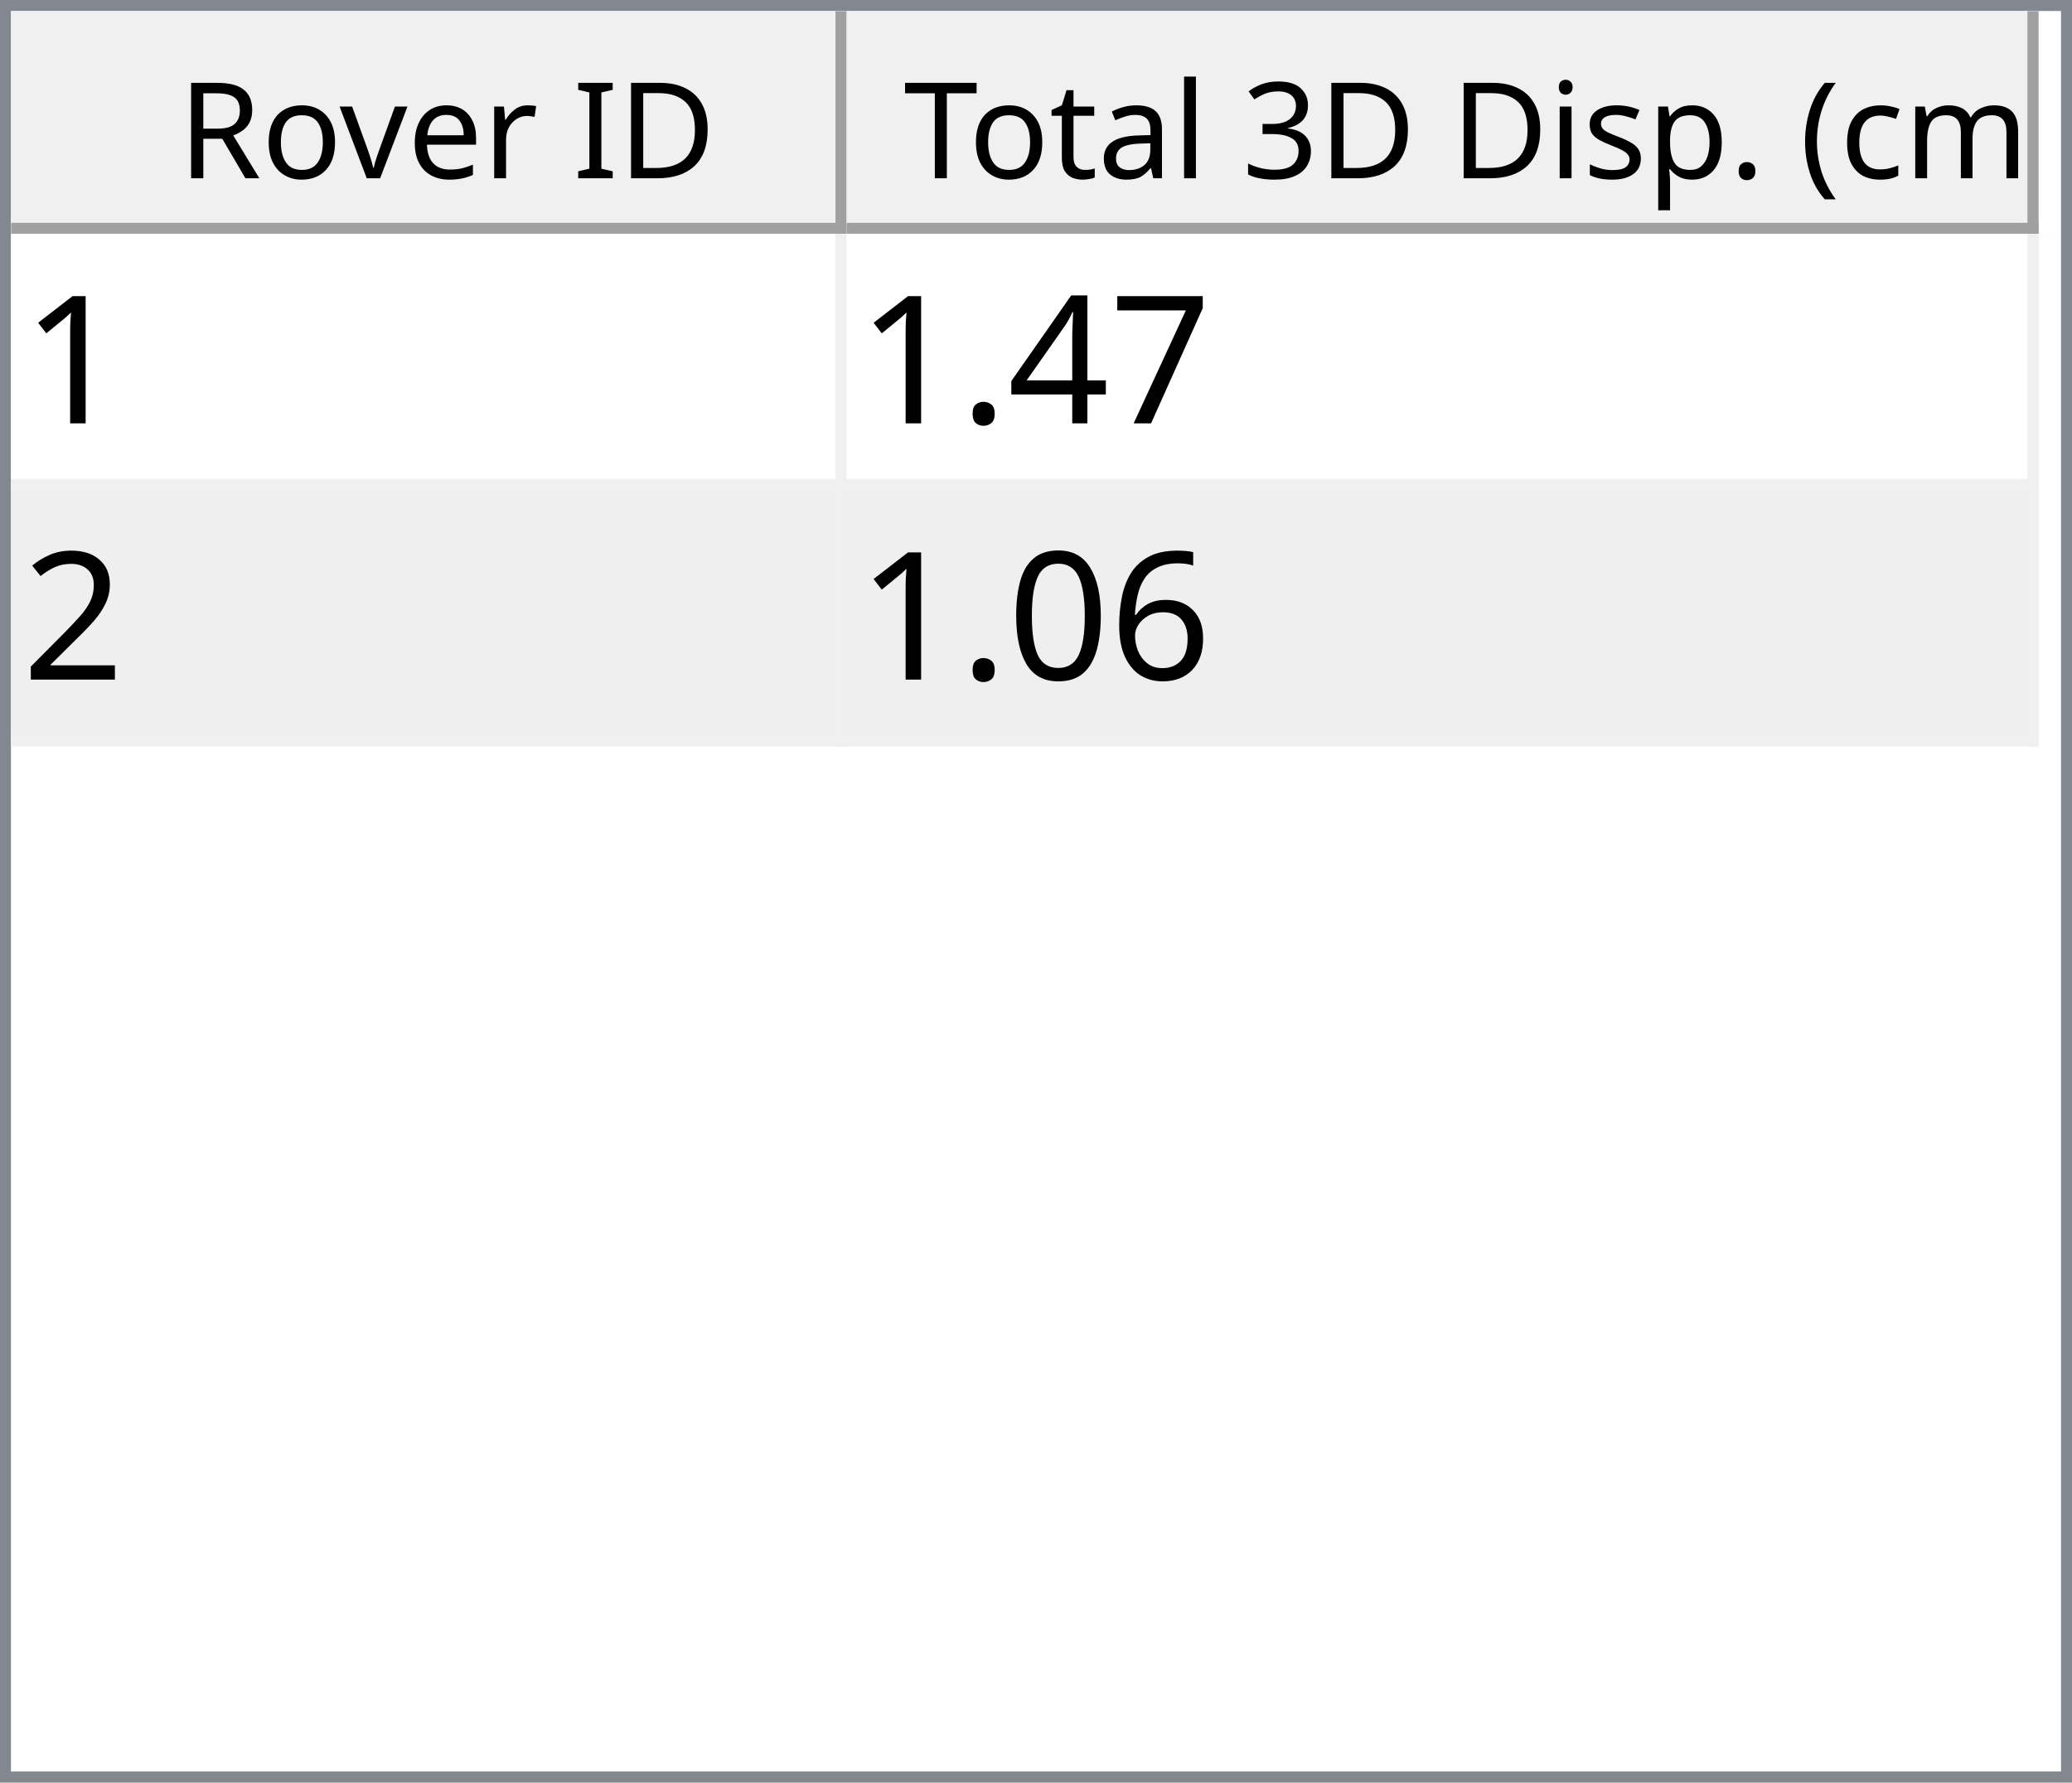
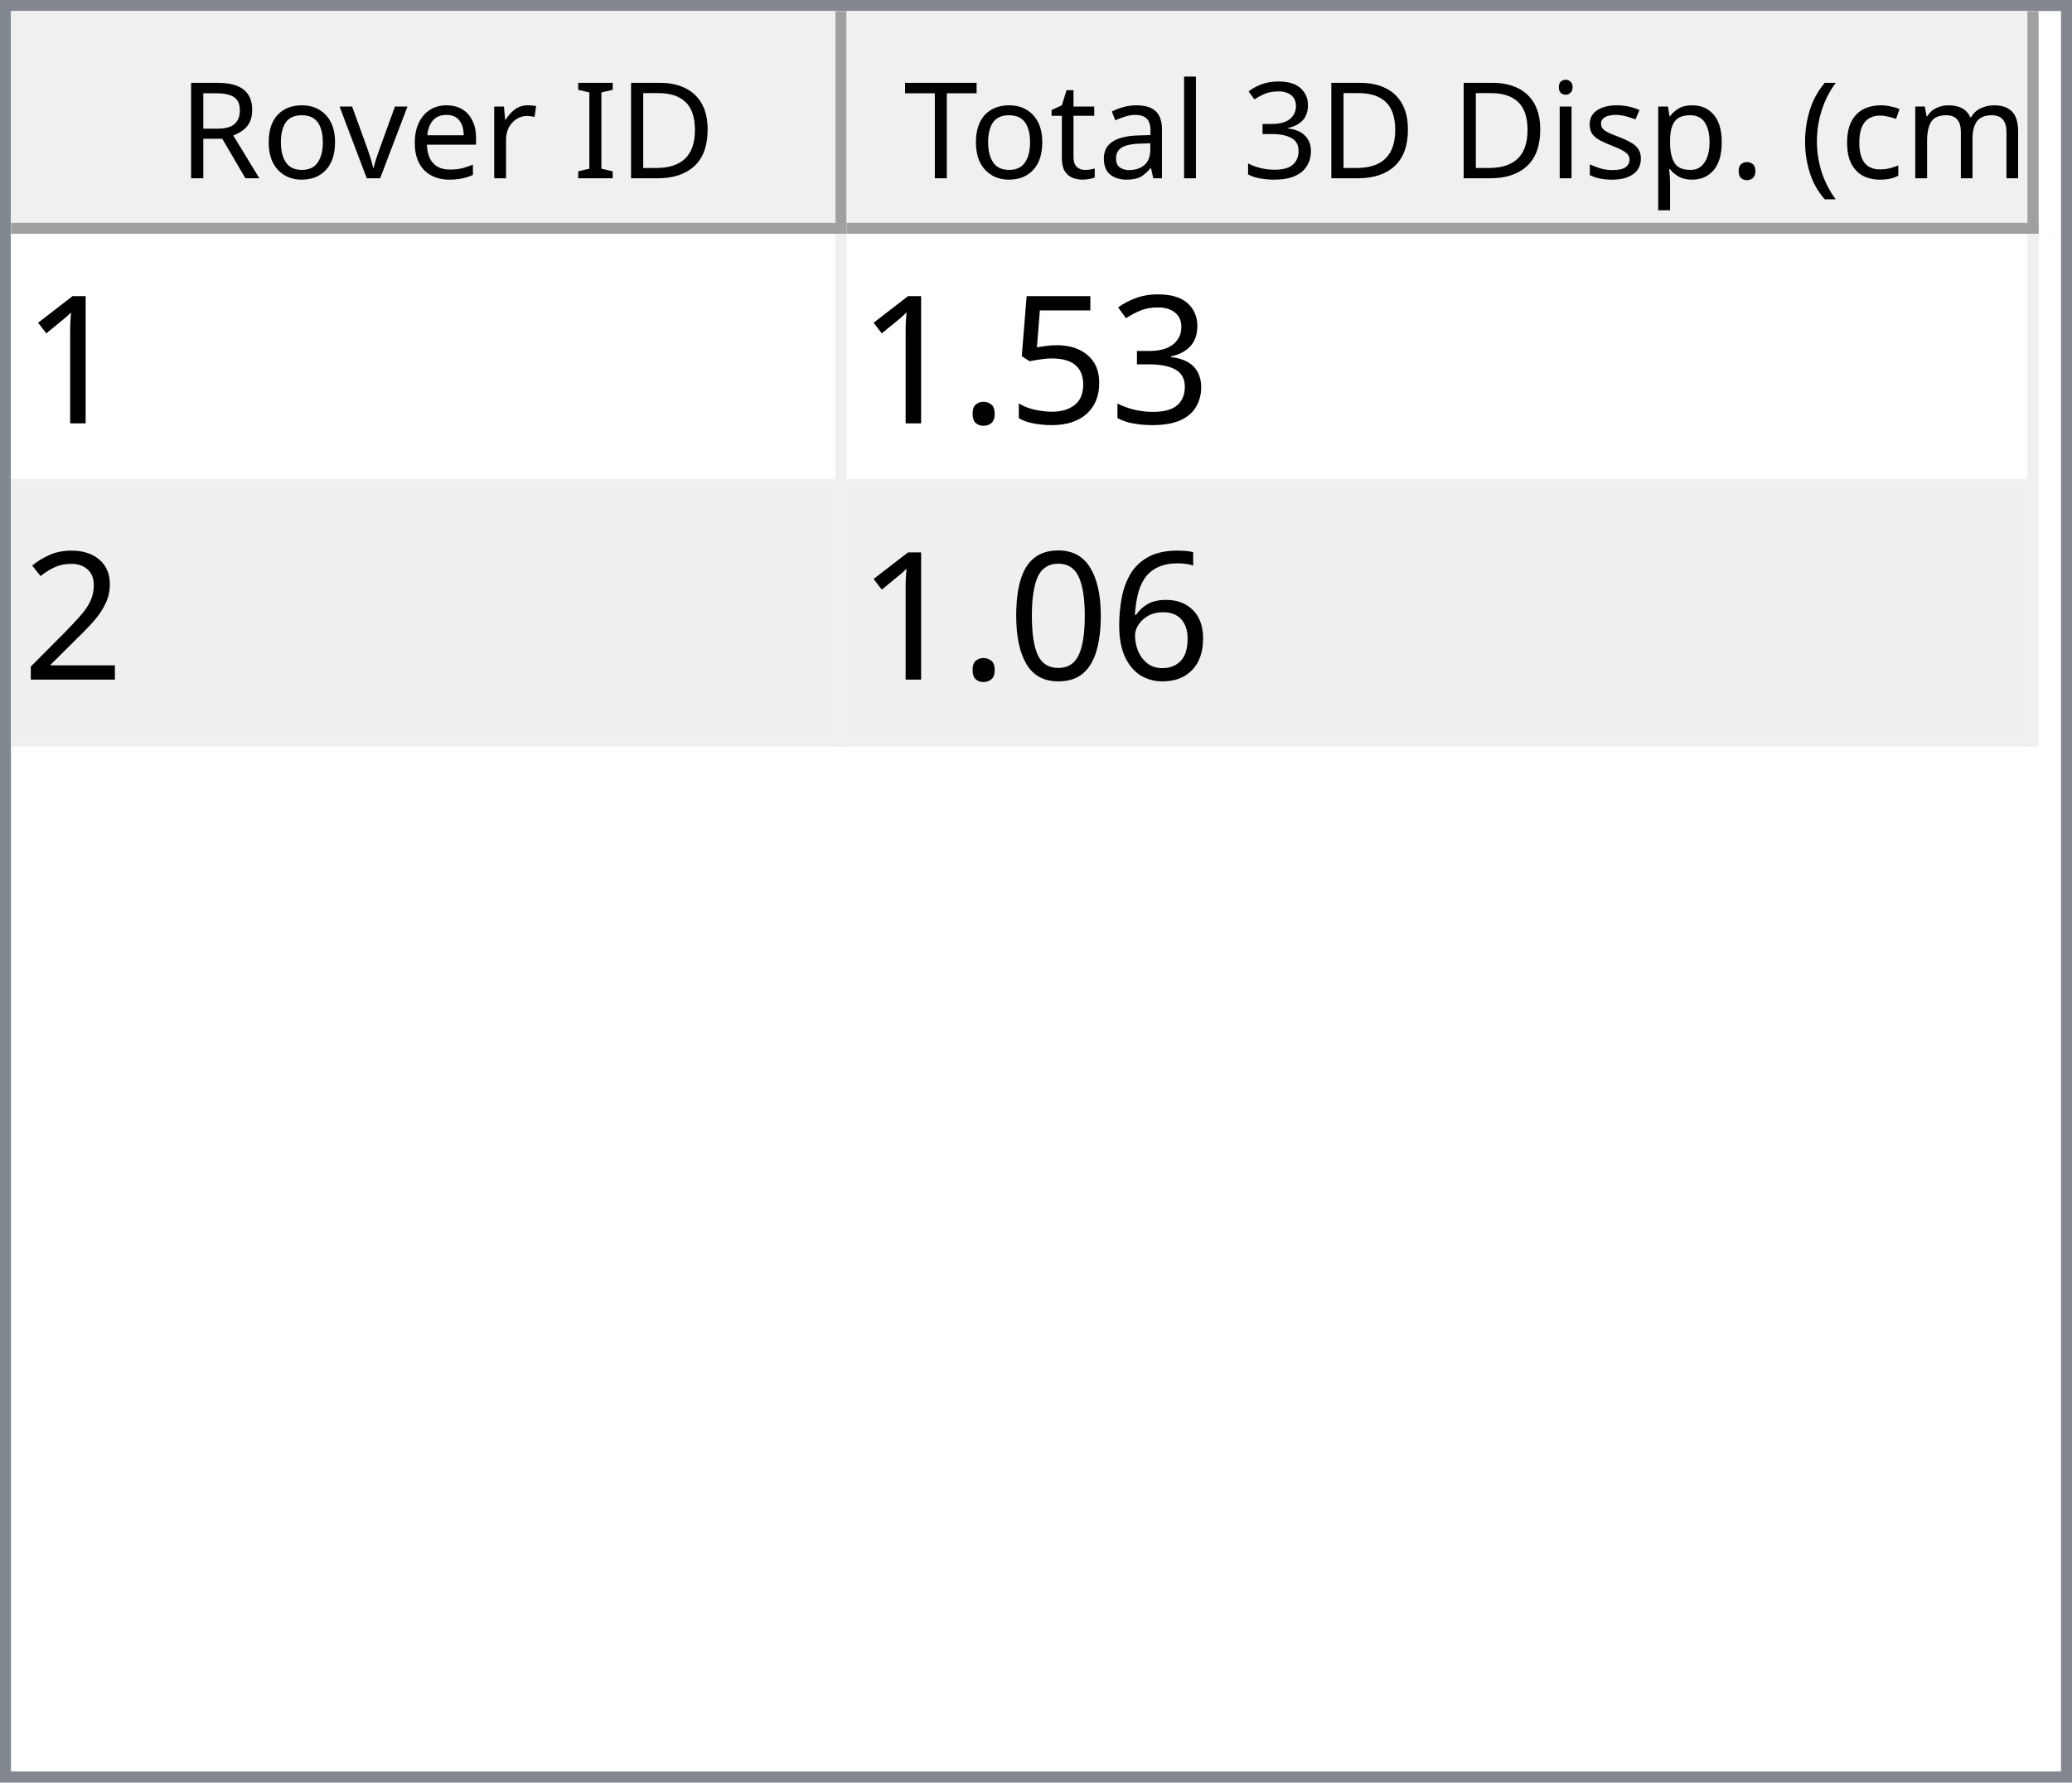
<svg xmlns="http://www.w3.org/2000/svg" style="fill-opacity:1; color-rendering:auto; color-interpolation:auto; text-rendering:auto; stroke:black; stroke-linecap:square; stroke-miterlimit:10; shape-rendering:auto; stroke-opacity:1; fill:black; stroke-dasharray:none; font-weight:normal; stroke-width:1; font-family:'Dialog'; font-style:normal; stroke-linejoin:miter; font-size:12px; stroke-dashoffset:0; image-rendering:auto;" width="186" height="160">
  <defs id="genericDefs" />
  <g>
    <defs id="defs1">
      <clipPath clipPathUnits="userSpaceOnUse" id="clipPath1">
        <path d="M0 0 L186 0 L186 160 L0 160 L0 0 Z" />
      </clipPath>
      <clipPath clipPathUnits="userSpaceOnUse" id="clipPath2">
        <path d="M0 0 L0 160 L186 160 L186 0 Z" />
      </clipPath>
      <clipPath clipPathUnits="userSpaceOnUse" id="clipPath3">
        <path d="M0 0 L0 20 L184 20 L184 0 Z" />
      </clipPath>
      <clipPath clipPathUnits="userSpaceOnUse" id="clipPath4">
        <path d="M0 0 L0 20 L75 20 L75 0 Z" />
      </clipPath>
      <clipPath clipPathUnits="userSpaceOnUse" id="clipPath5">
        <path d="M1 1 L1 19 L74 19 L74 1 Z" />
      </clipPath>
      <clipPath clipPathUnits="userSpaceOnUse" id="clipPath6">
        <path d="M0 0 L0 18 L73 18 L73 0 Z" />
      </clipPath>
      <clipPath clipPathUnits="userSpaceOnUse" id="clipPath7">
        <path d="M-0.5 -0.5 L-0.5 19.5 L74.5 19.5 L74.5 -0.5 Z" />
      </clipPath>
      <clipPath clipPathUnits="userSpaceOnUse" id="clipPath8">
        <path d="M0 0 L0 20 L107 20 L107 0 Z" />
      </clipPath>
      <clipPath clipPathUnits="userSpaceOnUse" id="clipPath9">
        <path d="M1 1 L1 19 L106 19 L106 1 Z" />
      </clipPath>
      <clipPath clipPathUnits="userSpaceOnUse" id="clipPath10">
        <path d="M0 0 L0 18 L105 18 L105 0 Z" />
      </clipPath>
      <clipPath clipPathUnits="userSpaceOnUse" id="clipPath11">
        <path d="M-0.5 -0.5 L-0.5 19.5 L106.5 19.5 L106.5 -0.5 Z" />
      </clipPath>
      <clipPath clipPathUnits="userSpaceOnUse" id="clipPath12">
        <path d="M0 0 L0 138 L184 138 L184 0 Z" />
      </clipPath>
      <clipPath clipPathUnits="userSpaceOnUse" id="clipPath13">
        <path d="M0 0 L0 46 L182 46 L182 0 Z" />
      </clipPath>
      <clipPath clipPathUnits="userSpaceOnUse" id="clipPath14">
        <path d="M-0.5 -0.5 L-0.5 45.5 L181.5 45.5 L181.5 -0.5 Z" />
      </clipPath>
      <clipPath clipPathUnits="userSpaceOnUse" id="clipPath15">
        <path d="M0 0 L0 22 L74 22 L74 0 Z" />
      </clipPath>
      <clipPath clipPathUnits="userSpaceOnUse" id="clipPath16">
        <path d="M0 0 L0 22 L106 22 L106 0 Z" />
      </clipPath>
      <font horiz-adv-x="64.551" id="font1">
        <font-face ascent="107.91" descent="25.098" units-per-em="100" style="font-style:normal; font-family:Segoe UI; font-weight:normal;" />
        <missing-glyph horiz-adv-x="64.551" d="M8.109 0 L8.109 68.266 L56.453 68.266 L56.453 0 L8.109 0 ZM15.328 7.234 L49.219 7.234 L49.219 61.031 L15.328 61.031 L15.328 7.234 Z" />
        <glyph unicode="D" horiz-adv-x="70.117" d="M9.188 0 L9.188 70.016 L28.516 70.016 Q65.531 70.016 65.531 35.891 Q65.531 19.672 55.25 9.836 Q44.969 0 27.734 0 L9.188 0 ZM17.391 62.594 L17.391 7.422 L27.828 7.422 Q41.609 7.422 49.273 14.797 Q56.938 22.172 56.938 35.688 Q56.938 62.594 28.328 62.594 L17.391 62.594 Z" />
        <glyph unicode="I" horiz-adv-x="26.611" d="M17.391 0 L9.188 0 L9.188 70.016 L17.391 70.016 L17.391 0 Z" />
        <glyph unicode=" " horiz-adv-x="27.393" d="" />
        <glyph unicode="r" horiz-adv-x="34.766" d="M34.188 41.891 Q32.078 43.5 28.125 43.5 Q23 43.5 19.555 38.672 Q16.109 33.844 16.109 25.484 L16.109 0 L8.109 0 L8.109 50 L16.109 50 L16.109 39.703 L16.312 39.703 Q18.016 44.969 21.531 47.922 Q25.047 50.875 29.391 50.875 Q32.516 50.875 34.188 50.203 L34.188 41.891 Z" />
        <glyph unicode="e" horiz-adv-x="52.295" d="M48.297 23 L12.984 23 Q13.188 14.656 17.484 10.109 Q21.781 5.562 29.297 5.562 Q37.75 5.562 44.828 11.141 L44.828 3.609 Q38.234 -1.172 27.391 -1.172 Q16.797 -1.172 10.742 5.641 Q4.688 12.453 4.688 24.812 Q4.688 36.469 11.305 43.82 Q17.922 51.172 27.734 51.172 Q37.547 51.172 42.922 44.828 Q48.297 38.484 48.297 27.203 L48.297 23 ZM40.094 29.781 Q40.047 36.719 36.75 40.578 Q33.453 44.438 27.594 44.438 Q21.922 44.438 17.969 40.383 Q14.016 36.328 13.094 29.781 L40.094 29.781 Z" />
        <glyph unicode="v" horiz-adv-x="47.9" d="M47.406 50 L27.484 0 L19.625 0 L0.688 50 L9.469 50 L22.172 13.672 Q23.578 9.672 23.922 6.688 L24.125 6.688 Q24.609 10.453 25.688 13.484 L38.969 50 L47.406 50 Z" />
        <glyph unicode="o" horiz-adv-x="58.594" d="M29 -1.172 Q17.922 -1.172 11.305 5.836 Q4.688 12.844 4.688 24.422 Q4.688 37.016 11.57 44.094 Q18.453 51.172 30.172 51.172 Q41.359 51.172 47.633 44.289 Q53.906 37.406 53.906 25.203 Q53.906 13.234 47.141 6.031 Q40.375 -1.172 29 -1.172 ZM29.594 44.438 Q21.875 44.438 17.383 39.188 Q12.891 33.938 12.891 24.703 Q12.891 15.828 17.43 10.695 Q21.969 5.562 29.594 5.562 Q37.359 5.562 41.531 10.594 Q45.703 15.625 45.703 24.906 Q45.703 34.281 41.531 39.359 Q37.359 44.438 29.594 44.438 Z" />
        <glyph unicode="R" horiz-adv-x="59.814" d="M59.375 0 L49.609 0 L37.891 19.625 Q36.281 22.359 34.766 24.289 Q33.25 26.219 31.664 27.438 Q30.078 28.656 28.25 29.219 Q26.422 29.781 24.125 29.781 L17.391 29.781 L17.391 0 L9.188 0 L9.188 70.016 L30.078 70.016 Q34.672 70.016 38.555 68.867 Q42.438 67.719 45.289 65.375 Q48.141 63.031 49.758 59.547 Q51.375 56.062 51.375 51.375 Q51.375 47.703 50.273 44.656 Q49.172 41.609 47.148 39.211 Q45.125 36.812 42.266 35.133 Q39.406 33.453 35.844 32.516 L35.844 32.328 Q37.594 31.547 38.891 30.547 Q40.188 29.547 41.359 28.18 Q42.531 26.812 43.68 25.078 Q44.828 23.344 46.234 21.047 L59.375 0 ZM17.391 62.594 L17.391 37.203 L28.516 37.203 Q31.594 37.203 34.203 38.133 Q36.812 39.062 38.719 40.797 Q40.625 42.531 41.703 45.047 Q42.781 47.562 42.781 50.688 Q42.781 56.297 39.141 59.445 Q35.5 62.594 28.609 62.594 L17.391 62.594 Z" />
        <glyph unicode=")" horiz-adv-x="30.176" d="M8.297 -15.922 L1.172 -15.922 Q16.406 2.344 16.406 26.812 Q16.406 51.469 1.078 70.016 L8.297 70.016 Q23.531 52.156 23.531 26.703 Q23.531 1.375 8.297 -15.922 Z" />
        <glyph unicode="m" horiz-adv-x="86.133" d="M79.109 0 L71.094 0 L71.094 28.719 Q71.094 37.016 68.531 40.727 Q65.969 44.438 59.906 44.438 Q54.781 44.438 51.195 39.75 Q47.609 35.062 47.609 28.516 L47.609 0 L39.594 0 L39.594 29.688 Q39.594 44.438 28.219 44.438 Q22.953 44.438 19.531 40.016 Q16.109 35.594 16.109 28.516 L16.109 0 L8.109 0 L8.109 50 L16.109 50 L16.109 42.094 L16.312 42.094 Q21.625 51.172 31.844 51.172 Q36.969 51.172 40.773 48.312 Q44.578 45.453 46 40.828 Q51.562 51.172 62.594 51.172 Q79.109 51.172 79.109 30.812 L79.109 0 Z" />
        <glyph unicode="c" horiz-adv-x="46.191" d="M42.188 2.297 Q36.422 -1.172 28.516 -1.172 Q17.828 -1.172 11.258 5.789 Q4.688 12.75 4.688 23.828 Q4.688 36.188 11.766 43.68 Q18.844 51.172 30.672 51.172 Q37.25 51.172 42.281 48.734 L42.281 40.531 Q36.719 44.438 30.375 44.438 Q22.703 44.438 17.797 38.945 Q12.891 33.453 12.891 24.516 Q12.891 15.719 17.508 10.641 Q22.125 5.562 29.891 5.562 Q36.422 5.562 42.188 9.906 L42.188 2.297 Z" />
        <glyph unicode="(" horiz-adv-x="30.176" d="M29.109 -15.922 L21.969 -15.922 Q6.844 1.375 6.844 26.703 Q6.844 52.156 21.969 70.016 L29.203 70.016 Q13.875 51.469 13.875 26.812 Q13.875 2.344 29.109 -15.922 Z" />
        <glyph unicode="." horiz-adv-x="21.68" d="M10.891 -1.078 Q8.641 -1.078 7.055 0.539 Q5.469 2.156 5.469 4.391 Q5.469 6.641 7.055 8.273 Q8.641 9.906 10.891 9.906 Q13.188 9.906 14.797 8.273 Q16.406 6.641 16.406 4.391 Q16.406 2.156 14.797 0.539 Q13.188 -1.078 10.891 -1.078 Z" />
        <glyph unicode="p" horiz-adv-x="58.789" d="M16.312 7.234 L16.109 7.234 L16.109 -23 L8.109 -23 L8.109 50 L16.109 50 L16.109 41.219 L16.312 41.219 Q22.219 51.172 33.594 51.172 Q43.266 51.172 48.688 44.461 Q54.109 37.75 54.109 26.469 Q54.109 13.922 48 6.375 Q41.891 -1.172 31.297 -1.172 Q21.578 -1.172 16.312 7.234 ZM16.109 27.391 L16.109 20.406 Q16.109 14.203 20.141 9.883 Q24.172 5.562 30.375 5.562 Q37.641 5.562 41.773 11.133 Q45.906 16.703 45.906 26.609 Q45.906 34.969 42.047 39.703 Q38.188 44.438 31.594 44.438 Q24.609 44.438 20.359 39.578 Q16.109 34.719 16.109 27.391 Z" />
        <glyph unicode="s" horiz-adv-x="42.432" d="M5.078 1.812 L5.078 10.406 Q11.625 5.562 19.484 5.562 Q30.031 5.562 30.031 12.594 Q30.031 14.594 29.125 15.992 Q28.219 17.391 26.68 18.461 Q25.141 19.531 23.07 20.383 Q21 21.234 18.609 22.172 Q15.281 23.484 12.766 24.828 Q10.25 26.172 8.57 27.859 Q6.891 29.547 6.031 31.695 Q5.172 33.844 5.172 36.719 Q5.172 40.234 6.789 42.945 Q8.406 45.656 11.086 47.484 Q13.766 49.312 17.211 50.242 Q20.656 51.172 24.312 51.172 Q30.812 51.172 35.938 48.922 L35.938 40.828 Q30.422 44.438 23.25 44.438 Q21 44.438 19.195 43.922 Q17.391 43.406 16.094 42.477 Q14.797 41.547 14.086 40.258 Q13.375 38.969 13.375 37.406 Q13.375 35.453 14.086 34.133 Q14.797 32.812 16.164 31.789 Q17.531 30.766 19.484 29.938 Q21.438 29.109 23.922 28.125 Q27.25 26.859 29.883 25.516 Q32.516 24.172 34.375 22.484 Q36.234 20.797 37.234 18.602 Q38.234 16.406 38.234 13.375 Q38.234 9.672 36.602 6.938 Q34.969 4.203 32.234 2.398 Q29.5 0.594 25.93 -0.289 Q22.359 -1.172 18.453 -1.172 Q10.75 -1.172 5.078 1.812 Z" />
        <glyph unicode="i" horiz-adv-x="24.219" d="M12.203 62.703 Q10.062 62.703 8.547 64.164 Q7.031 65.625 7.031 67.875 Q7.031 70.125 8.547 71.609 Q10.062 73.094 12.203 73.094 Q14.406 73.094 15.945 71.609 Q17.484 70.125 17.484 67.875 Q17.484 65.719 15.945 64.211 Q14.406 62.703 12.203 62.703 ZM16.109 0 L8.109 0 L8.109 50 L16.109 50 L16.109 0 Z" />
        <glyph unicode="3" horiz-adv-x="53.906" d="M46.531 19.828 Q46.531 15.094 44.75 11.211 Q42.969 7.328 39.719 4.57 Q36.469 1.812 31.93 0.297 Q27.391 -1.219 21.922 -1.219 Q11.922 -1.219 6 2.594 L6 11.188 Q13.094 5.609 22.219 5.609 Q25.875 5.609 28.828 6.539 Q31.781 7.469 33.906 9.227 Q36.031 10.984 37.18 13.477 Q38.328 15.969 38.328 19.094 Q38.328 32.812 18.797 32.812 L12.984 32.812 L12.984 39.594 L18.5 39.594 Q35.797 39.594 35.797 52.484 Q35.797 64.406 22.609 64.406 Q15.188 64.406 8.688 59.422 L8.688 67.188 Q15.375 71.188 24.609 71.188 Q29 71.188 32.57 69.969 Q36.141 68.75 38.68 66.555 Q41.219 64.359 42.609 61.281 Q44 58.203 44 54.5 Q44 40.672 30.031 36.719 L30.031 36.531 Q33.594 36.141 36.625 34.797 Q39.656 33.453 41.852 31.305 Q44.047 29.156 45.289 26.25 Q46.531 23.344 46.531 19.828 Z" />
        <glyph unicode="l" horiz-adv-x="24.219" d="M16.109 0 L8.109 0 L8.109 74.031 L16.109 74.031 L16.109 0 Z" />
        <glyph unicode="a" horiz-adv-x="50.879" d="M43.891 0 L35.891 0 L35.891 7.812 L35.688 7.812 Q30.469 -1.172 20.312 -1.172 Q12.844 -1.172 8.617 2.781 Q4.391 6.734 4.391 13.281 Q4.391 27.297 20.906 29.594 L35.891 31.688 Q35.891 44.438 25.594 44.438 Q16.547 44.438 9.281 38.281 L9.281 46.484 Q16.656 51.172 26.266 51.172 Q43.891 51.172 43.891 32.516 L43.891 0 ZM35.891 25.297 L23.828 23.641 Q18.266 22.859 15.43 20.875 Q12.594 18.891 12.594 13.875 Q12.594 10.203 15.211 7.883 Q17.828 5.562 22.172 5.562 Q28.125 5.562 32.008 9.742 Q35.891 13.922 35.891 20.312 L35.891 25.297 Z" />
        <glyph unicode="t" horiz-adv-x="33.887" d="M31.297 0.484 Q28.469 -1.078 23.828 -1.078 Q10.688 -1.078 10.688 13.578 L10.688 43.172 L2.094 43.172 L2.094 50 L10.688 50 L10.688 62.203 L18.703 64.797 L18.703 50 L31.297 50 L31.297 43.172 L18.703 43.172 L18.703 14.984 Q18.703 9.969 20.414 7.82 Q22.125 5.672 26.078 5.672 Q29.109 5.672 31.297 7.328 L31.297 0.484 Z" />
        <glyph unicode="T" horiz-adv-x="52.393" d="M50.594 62.594 L30.375 62.594 L30.375 0 L22.172 0 L22.172 62.594 L2 62.594 L2 70.016 L50.594 70.016 L50.594 62.594 Z" />
      </font>
      <font horiz-adv-x="75.0" id="font2">
        <font-face ascent="100.537" descent="21.973" units-per-em="100" style="font-style:normal; font-family:sans-serif; font-weight:normal;" />
        <missing-glyph horiz-adv-x="75.0" d="M12.5 0 L12.5 62.5 L62.5 62.5 L62.5 0 L12.5 0 ZM14.062 1.562 L60.938 1.562 L60.938 60.938 L14.062 60.938 L14.062 1.562 Z" />
        <glyph unicode="1" horiz-adv-x="55.615" d="M37.25 0 L28.469 0 L28.469 56 Q25.297 52.984 20.141 49.953 Q14.984 46.922 10.891 45.406 L10.891 53.906 Q18.266 57.375 23.781 62.305 Q29.297 67.234 31.594 71.875 L37.25 71.875 L37.25 0 Z" />
-         <glyph unicode="7" horiz-adv-x="55.615" d="M4.734 62.203 L4.734 70.656 L51.078 70.656 L51.078 63.812 Q44.234 56.547 37.523 44.484 Q30.812 32.422 27.156 19.672 Q24.516 10.688 23.781 0 L14.75 0 Q14.891 8.453 18.062 20.414 Q21.234 32.375 27.172 43.484 Q33.109 54.594 39.797 62.203 L4.734 62.203 Z" />
-         <glyph unicode="4" horiz-adv-x="55.615" d="M32.328 0 L32.328 17.141 L1.266 17.141 L1.266 25.203 L33.938 71.578 L41.109 71.578 L41.109 25.203 L50.781 25.203 L50.781 17.141 L41.109 17.141 L41.109 0 L32.328 0 ZM32.328 25.203 L32.328 57.469 L9.906 25.203 L32.328 25.203 Z" />
+         <glyph unicode="3" horiz-adv-x="55.615" d="M4.203 18.891 L12.984 20.062 Q14.5 12.594 18.141 9.297 Q21.781 6 27 6 Q33.203 6 37.477 10.297 Q41.75 14.594 41.75 20.953 Q41.75 27 37.797 30.93 Q33.844 34.859 27.734 34.859 Q25.25 34.859 21.531 33.891 L22.516 41.609 Q23.391 41.5 23.922 41.5 Q29.547 41.5 34.039 44.43 Q38.531 47.359 38.531 53.469 Q38.531 58.297 35.258 61.477 Q31.984 64.656 26.812 64.656 Q21.688 64.656 18.266 61.43 Q14.844 58.203 13.875 51.766 L5.078 53.328 Q6.688 62.156 12.398 67.016 Q18.109 71.875 26.609 71.875 Q32.469 71.875 37.398 69.359 Q42.328 66.844 44.945 62.5 Q47.562 58.156 47.562 53.266 Q47.562 48.641 45.07 44.828 Q42.578 41.016 37.703 38.766 Q44.047 37.312 47.562 32.695 Q51.078 28.078 51.078 21.141 Q51.078 11.766 44.242 5.25 Q37.406 -1.266 26.953 -1.266 Q17.531 -1.266 11.305 4.352 Q5.078 9.969 4.203 18.891 Z" />
+         <glyph unicode="5" horiz-adv-x="55.615" d="M4.156 18.75 L13.375 19.531 Q14.406 12.797 18.141 9.398 Q21.875 6 27.156 6 Q33.5 6 37.891 10.789 Q42.281 15.578 42.281 23.484 Q42.281 31 38.062 35.352 Q33.844 39.703 27 39.703 Q22.75 39.703 19.336 37.773 Q15.922 35.844 13.969 32.766 L5.719 33.844 L12.641 70.609 L48.25 70.609 L48.25 62.203 L19.672 62.203 L15.828 42.969 Q22.266 47.469 29.344 47.469 Q38.719 47.469 45.164 40.969 Q51.609 34.469 51.609 24.266 Q51.609 14.547 45.953 7.469 Q39.062 -1.219 27.156 -1.219 Q17.391 -1.219 11.211 4.25 Q5.031 9.719 4.156 18.75 Z" />
        <glyph unicode="." horiz-adv-x="27.783" d="M9.078 0 L9.078 10.016 L19.094 10.016 L19.094 0 L9.078 0 Z" />
        <glyph unicode="2" horiz-adv-x="55.615" d="M50.344 8.453 L50.344 0 L3.031 0 Q2.938 3.172 4.047 6.109 Q5.859 10.938 9.836 15.625 Q13.812 20.312 21.344 26.469 Q33.016 36.031 37.117 41.625 Q41.219 47.219 41.219 52.203 Q41.219 57.422 37.477 61.008 Q33.734 64.594 27.734 64.594 Q21.391 64.594 17.578 60.789 Q13.766 56.984 13.719 50.25 L4.688 51.172 Q5.609 61.281 11.664 66.578 Q17.719 71.875 27.938 71.875 Q38.234 71.875 44.242 66.164 Q50.25 60.453 50.25 52 Q50.25 47.703 48.492 43.555 Q46.734 39.406 42.656 34.812 Q38.578 30.219 29.109 22.219 Q21.188 15.578 18.945 13.211 Q16.703 10.844 15.234 8.453 L50.344 8.453 Z" />
        <glyph unicode="6" horiz-adv-x="55.615" d="M49.75 54.047 L41.016 53.375 Q39.844 58.547 37.703 60.891 Q34.125 64.656 28.906 64.656 Q24.703 64.656 21.531 62.312 Q17.391 59.281 14.992 53.469 Q12.594 47.656 12.5 36.922 Q15.672 41.75 20.266 44.094 Q24.859 46.438 29.891 46.438 Q38.672 46.438 44.852 39.969 Q51.031 33.5 51.031 23.25 Q51.031 16.5 48.125 10.719 Q45.219 4.938 40.141 1.859 Q35.062 -1.219 28.609 -1.219 Q17.625 -1.219 10.695 6.859 Q3.766 14.938 3.766 33.5 Q3.766 54.25 11.422 63.672 Q18.109 71.875 29.438 71.875 Q37.891 71.875 43.289 67.141 Q48.688 62.406 49.75 54.047 ZM13.875 23.188 Q13.875 18.656 15.797 14.508 Q17.719 10.359 21.188 8.18 Q24.656 6 28.469 6 Q34.031 6 38.039 10.492 Q42.047 14.984 42.047 22.703 Q42.047 30.125 38.086 34.398 Q34.125 38.672 28.125 38.672 Q22.172 38.672 18.023 34.398 Q13.875 30.125 13.875 23.188 Z" />
        <glyph unicode="0" horiz-adv-x="55.615" d="M4.156 35.297 Q4.156 48 6.766 55.742 Q9.375 63.484 14.523 67.68 Q19.672 71.875 27.484 71.875 Q33.25 71.875 37.594 69.555 Q41.938 67.234 44.773 62.867 Q47.609 58.5 49.219 52.227 Q50.828 45.953 50.828 35.297 Q50.828 22.703 48.242 14.969 Q45.656 7.234 40.508 3.008 Q35.359 -1.219 27.484 -1.219 Q17.141 -1.219 11.234 6.203 Q4.156 15.141 4.156 35.297 ZM13.188 35.297 Q13.188 17.672 17.312 11.836 Q21.438 6 27.484 6 Q33.547 6 37.672 11.859 Q41.797 17.719 41.797 35.297 Q41.797 52.984 37.672 58.789 Q33.547 64.594 27.391 64.594 Q21.344 64.594 17.719 59.469 Q13.188 52.938 13.188 35.297 Z" />
      </font>
    </defs>
    <g style="fill:white; stroke:white;">
      <rect x="0" y="0" width="186" style="clip-path:url(#clipPath1); stroke:none;" height="160" />
    </g>
    <g style="fill:white; text-rendering:optimizeSpeed; color-rendering:optimizeSpeed; image-rendering:optimizeSpeed; shape-rendering:crispEdges; stroke:white; color-interpolation:sRGB;">
      <rect x="0" width="186" height="160" y="0" style="stroke:none;" />
      <path style="stroke:none;" d="M0 160 L186 160 L186 0 L0 0 Z" />
    </g>
    <g style="fill:rgb(240,240,240); font-family:'Segoe UI'; stroke:rgb(240,240,240);">
      <rect x="0" y="0" width="186" style="clip-path:url(#clipPath2); stroke:none;" height="160" />
    </g>
    <g style="fill:rgb(130,135,144); font-family:'Segoe UI'; stroke:rgb(130,135,144);">
      <path d="M0 0 L186 0 L186 160 L0 160 L0 0 ZM1 1 L185 1 L185 159 L1 159 L1 1 Z" style="fill-rule:evenodd; clip-path:url(#clipPath2); stroke:none;" />
    </g>
    <g style="fill:white; font-family:'Segoe UI'; stroke:white;" transform="translate(1,1)">
      <rect x="0" y="0" width="184" style="clip-path:url(#clipPath3); stroke:none;" height="20" />
    </g>
    <g style="fill:rgb(240,240,240); font-family:'Segoe UI'; stroke:rgb(240,240,240);" transform="translate(1,1)">
      <rect x="0" y="0" width="75" style="clip-path:url(#clipPath4); stroke:none;" height="20" />
    </g>
    <g style="font-family:'Segoe UI';" transform="translate(2,2)">
      <text x="14" xml:space="preserve" y="14" style="clip-path:url(#clipPath6); stroke:none;">Rover ID</text>
    </g>
    <g style="fill:rgb(160,160,160); font-family:'Segoe UI'; stroke:rgb(160,160,160); stroke-linejoin:bevel;" transform="translate(1.5,1.5)">
      <line x1="74" x2="74" y1="0" style="fill:none; clip-path:url(#clipPath7);" y2="19" />
    </g>
    <g style="fill:rgb(160,160,160); font-family:'Segoe UI'; stroke:rgb(160,160,160); stroke-linejoin:bevel;" transform="matrix(1,0,0,1,1,1) translate(0.5,0.5)">
      <line x1="0" x2="74" y1="19" style="fill:none; clip-path:url(#clipPath7);" y2="19" />
    </g>
    <g style="fill:rgb(240,240,240); font-family:'Segoe UI'; stroke:rgb(240,240,240);" transform="translate(76,1)">
      <rect x="0" y="0" width="107" style="clip-path:url(#clipPath8); stroke:none;" height="20" />
    </g>
    <g style="font-family:'Segoe UI';" transform="translate(77,2)">
      <text x="1" xml:space="preserve" y="14" style="clip-path:url(#clipPath10); stroke:none;"> Total 3D Disp. (cm)</text>
    </g>
    <g style="fill:rgb(160,160,160); font-family:'Segoe UI'; stroke:rgb(160,160,160); stroke-linejoin:bevel;" transform="translate(76.5,1.5)">
      <line x1="106" x2="106" y1="0" style="fill:none; clip-path:url(#clipPath11);" y2="19" />
    </g>
    <g style="fill:rgb(160,160,160); font-family:'Segoe UI'; stroke:rgb(160,160,160); stroke-linejoin:bevel;" transform="matrix(1,0,0,1,76,1) translate(0.5,0.5)">
      <line x1="0" x2="106" y1="19" style="fill:none; clip-path:url(#clipPath11);" y2="19" />
    </g>
    <g style="fill:white; font-family:'Segoe UI'; stroke:white;" transform="translate(1,21)">
      <rect x="0" y="0" width="184" style="clip-path:url(#clipPath12); stroke:none;" height="138" />
    </g>
    <g style="fill:rgb(240,240,240); font-size:16px; font-family:sans-serif; stroke:rgb(240,240,240);" transform="translate(1,21)">
      <rect x="0" y="0" width="182" style="clip-path:url(#clipPath13); stroke:none;" height="46" />
      <line transform="translate(0.5,0.5)" x1="0" x2="181" y1="22" style="clip-path:url(#clipPath14); fill:none; stroke-linejoin:bevel;" y2="22" />
    </g>
    <g transform="matrix(1,0,0,1,1,21) translate(0.5,0.5)" style="fill:rgb(240,240,240); font-size:16px; font-family:sans-serif; stroke:rgb(240,240,240); stroke-linejoin:bevel;">
      <line x1="0" x2="181" y1="45" style="fill:none; clip-path:url(#clipPath14);" y2="45" />
    </g>
    <g transform="matrix(1,0,0,1,1,21) translate(0.5,0.5)" style="fill:rgb(240,240,240); font-size:16px; font-family:sans-serif; stroke:rgb(240,240,240); stroke-linejoin:bevel;">
      <line x1="74" x2="74" y1="0" style="fill:none; clip-path:url(#clipPath14);" y2="45" />
    </g>
    <g transform="matrix(1,0,0,1,1,21) translate(0.5,0.5)" style="fill:rgb(240,240,240); font-size:16px; font-family:sans-serif; stroke:rgb(240,240,240); stroke-linejoin:bevel;">
      <line x1="181" x2="181" y1="0" style="fill:none; clip-path:url(#clipPath14);" y2="45" />
    </g>
    <g style="fill:white; font-size:16px; font-family:sans-serif; stroke:white;" transform="matrix(1,0,0,1,1,21)">
      <rect x="0" y="0" width="74" style="clip-path:url(#clipPath15); stroke:none;" height="22" />
      <text x="1" y="17" style="fill:black; clip-path:url(#clipPath15); stroke:none;" xml:space="preserve">1</text>
    </g>
    <g style="fill:white; font-size:16px; font-family:sans-serif; stroke:white;" transform="matrix(1,0,0,1,1,21) translate(75,0)">
      <rect x="0" y="0" width="106" style="clip-path:url(#clipPath16); stroke:none;" height="22" />
-       <text x="1" y="17" style="fill:black; clip-path:url(#clipPath16); stroke:none;" xml:space="preserve">1.47</text>
+       <text x="1" y="17" style="fill:black; clip-path:url(#clipPath16); stroke:none;" xml:space="preserve">1.53</text>
    </g>
    <g style="fill:rgb(239,239,239); font-size:16px; font-family:sans-serif; stroke:rgb(239,239,239);" transform="matrix(1,0,0,1,1,21) translate(0,23)">
      <rect x="0" y="0" width="74" style="clip-path:url(#clipPath15); stroke:none;" height="22" />
      <text x="1" y="17" style="fill:black; clip-path:url(#clipPath15); stroke:none;" xml:space="preserve">2</text>
    </g>
    <g style="fill:rgb(239,239,239); font-size:16px; font-family:sans-serif; stroke:rgb(239,239,239);" transform="matrix(1,0,0,1,1,21) translate(75,23)">
      <rect x="0" y="0" width="106" style="clip-path:url(#clipPath16); stroke:none;" height="22" />
      <text x="1" y="17" style="fill:black; clip-path:url(#clipPath16); stroke:none;" xml:space="preserve">1.06</text>
    </g>
  </g>
</svg>
